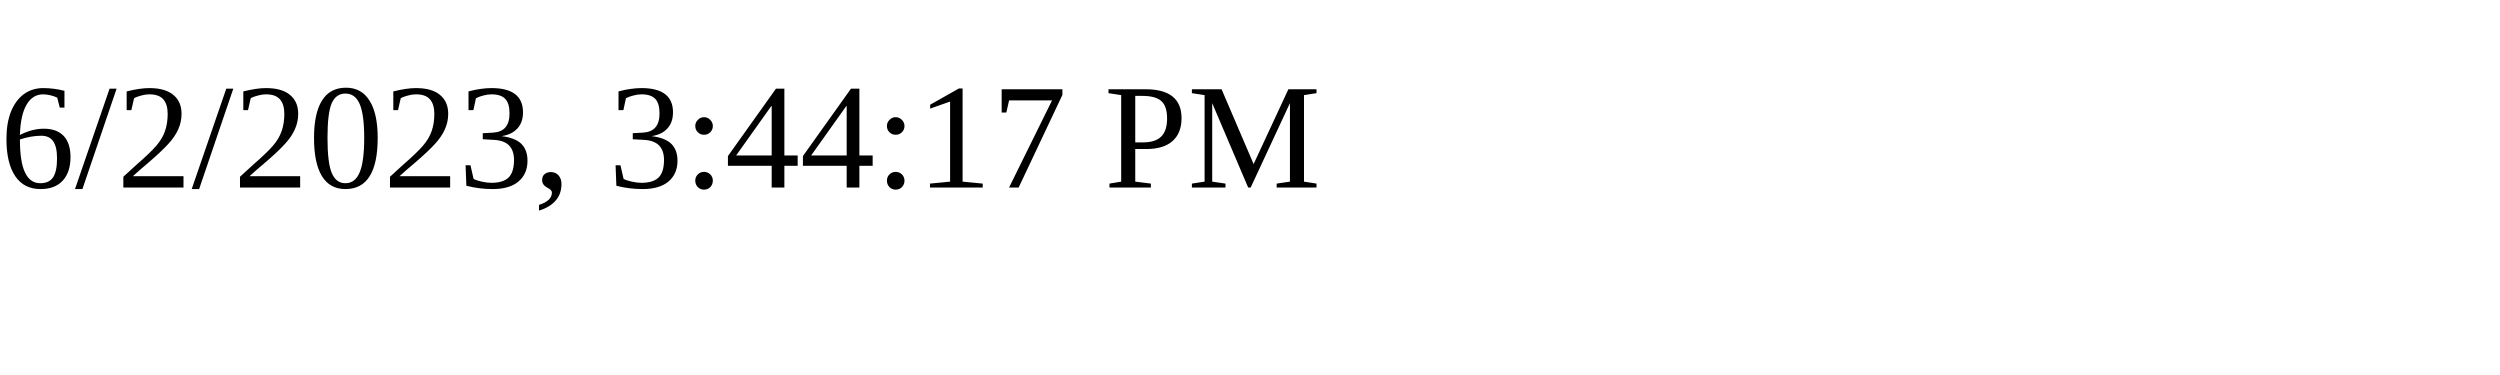
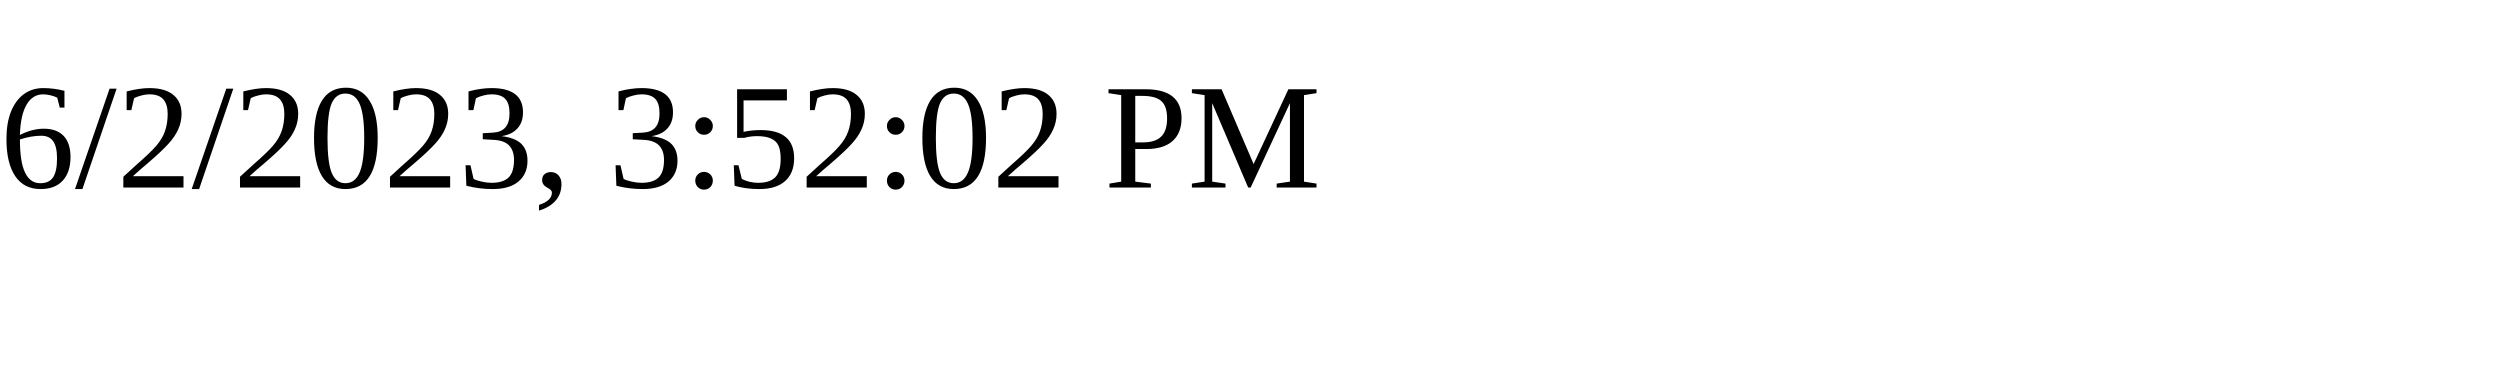
<svg xmlns="http://www.w3.org/2000/svg" height="30" width="200">
-   <text x="0" y="15">6/2/2023, 3:44:17 PM</text>
+   <text x="0" y="15">6/2/2023, 3:52:02 PM</text>
</svg>
